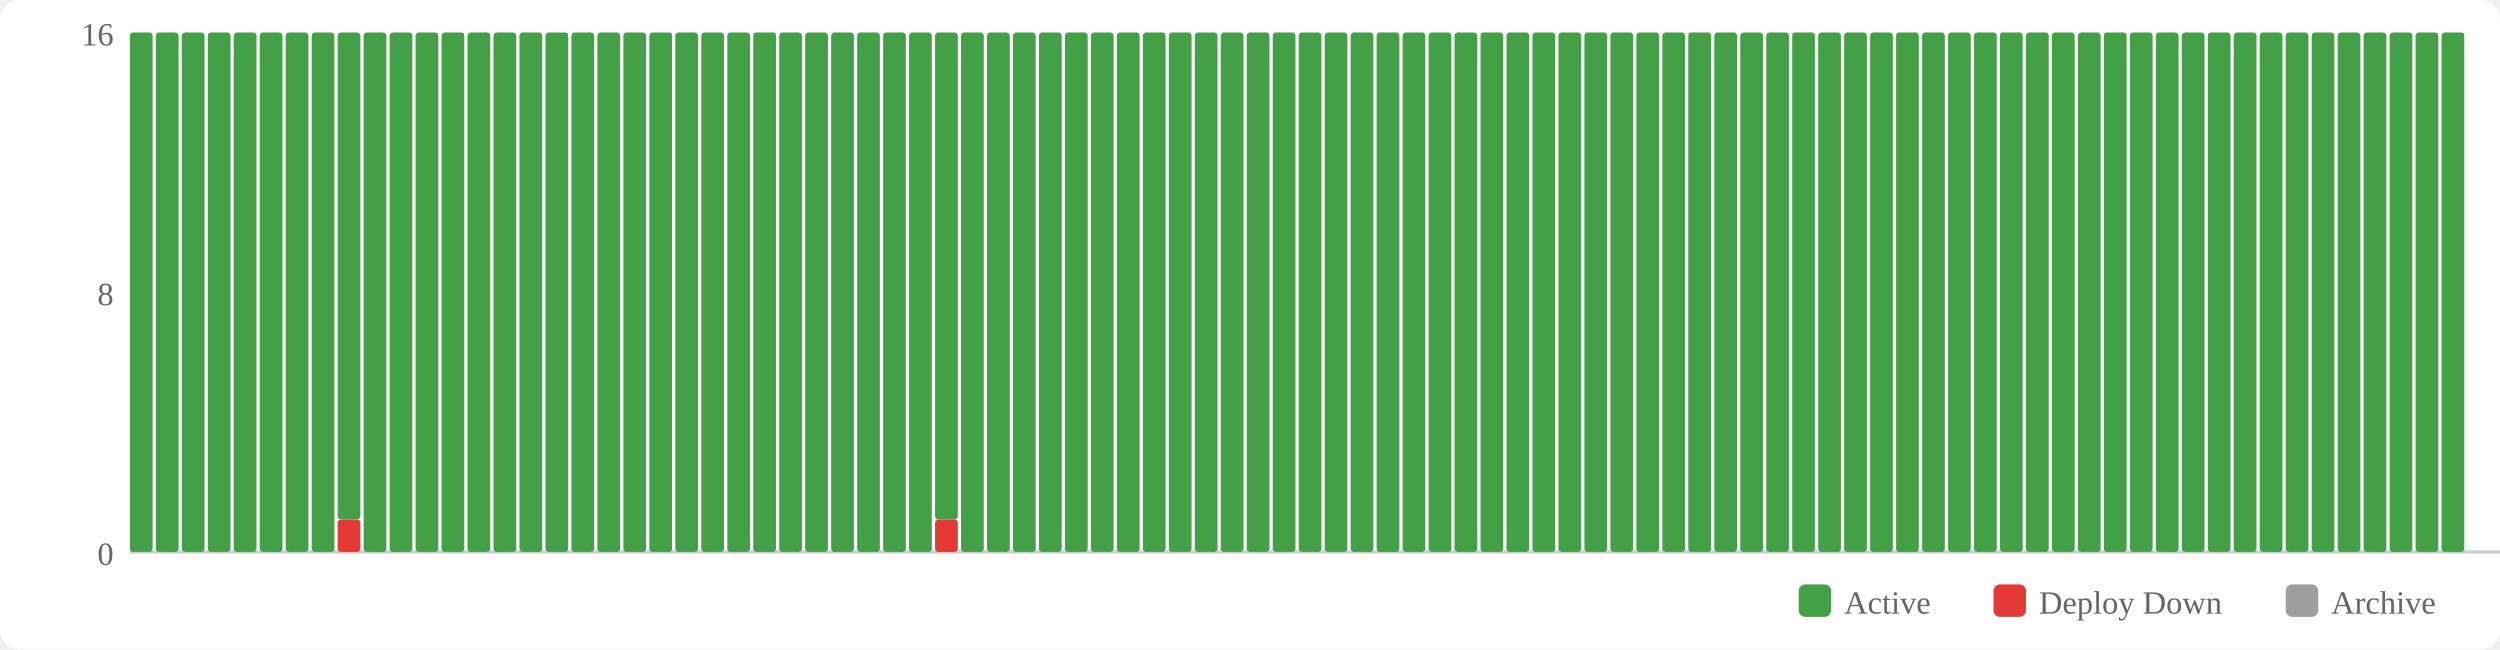
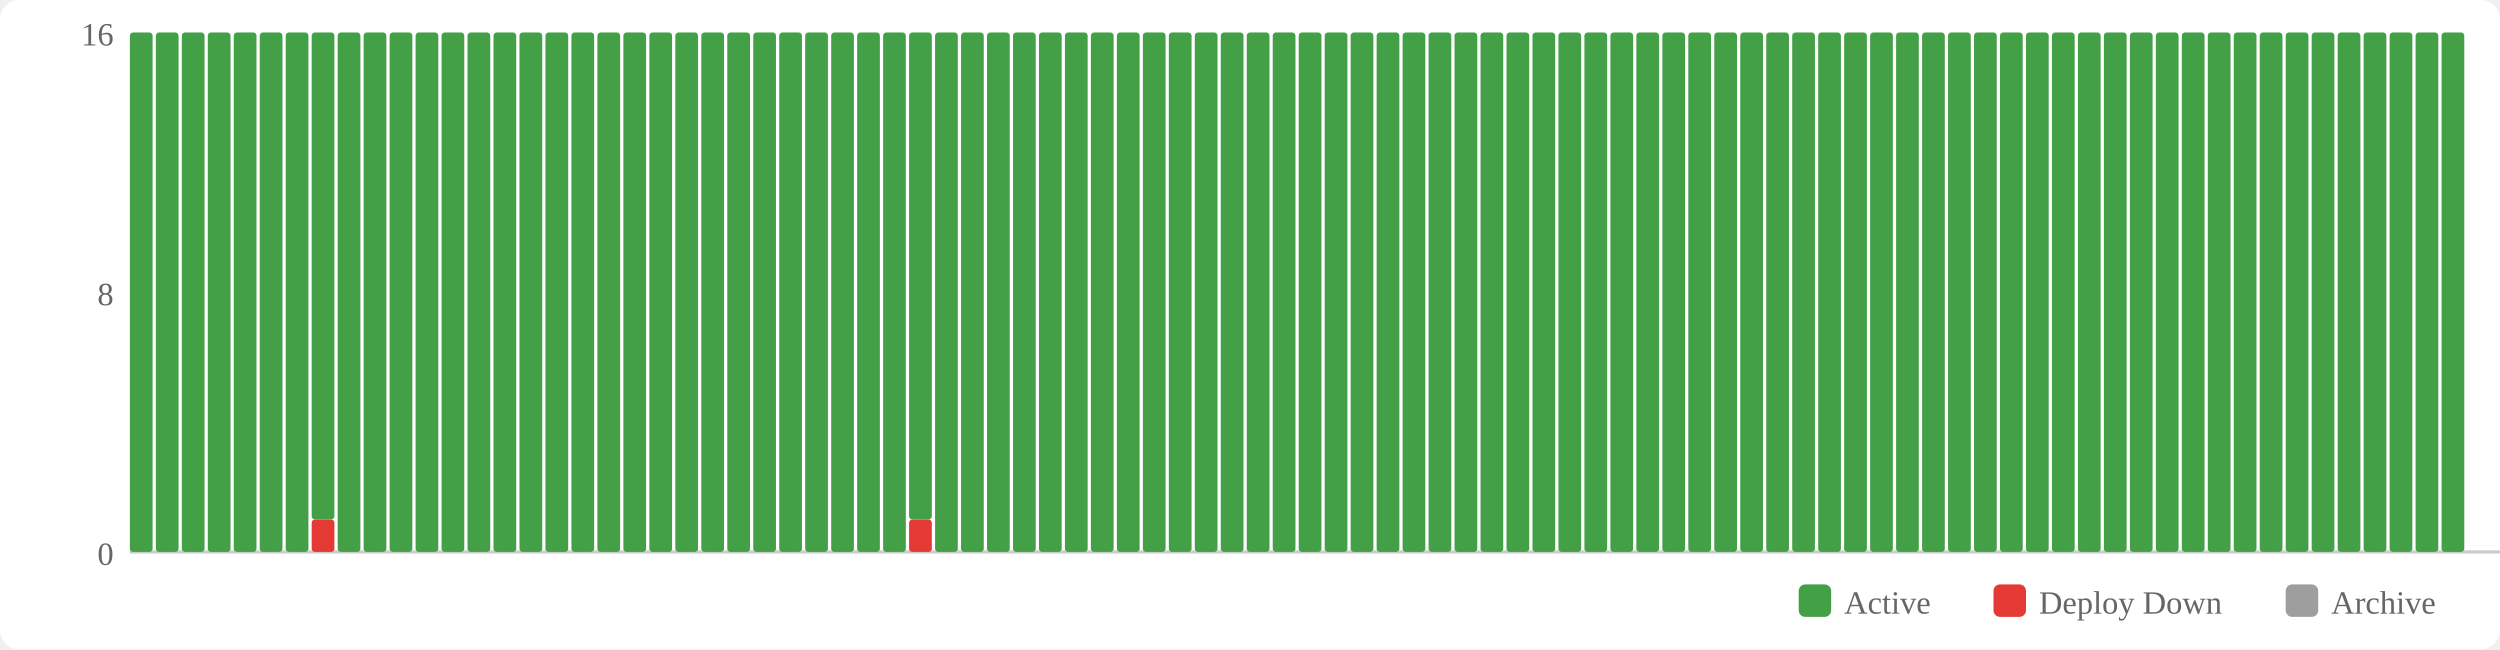
<svg xmlns="http://www.w3.org/2000/svg" width="770" height="200" viewBox="0 0 770 200">
  <rect width="770" height="200" fill="#fff" rx="6" />
  <rect x="554" y="180" width="10" height="10" fill="#43a047" rx="2" />
  <text x="568" y="189" font-size="10" fill="#666">Active</text>
  <rect x="614" y="180" width="10" height="10" fill="#e53935" rx="2" />
  <text x="628" y="189" font-size="10" fill="#666">Deploy Down</text>
  <rect x="704" y="180" width="10" height="10" fill="#9e9e9e" rx="2" />
  <text x="718" y="189" font-size="10" fill="#666">Archive</text>
  <text x="35" y="174" text-anchor="end" font-size="10" fill="#666">0</text>
  <text x="35" y="94" text-anchor="end" font-size="10" fill="#666">8</text>
  <text x="35" y="14" text-anchor="end" font-size="10" fill="#666">16</text>
  <line x1="40" y1="170" x2="770" y2="170" stroke="#ccc" stroke-width="1" />
  <rect x="40" y="10" width="7" height="160" fill="#43a047" rx="1" />
  <rect x="48" y="10" width="7" height="160" fill="#43a047" rx="1" />
  <rect x="56" y="10" width="7" height="160" fill="#43a047" rx="1" />
  <rect x="64" y="10" width="7" height="160" fill="#43a047" rx="1" />
  <rect x="72" y="10" width="7" height="160" fill="#43a047" rx="1" />
  <rect x="80" y="10" width="7" height="160" fill="#43a047" rx="1" />
  <rect x="88" y="10" width="7" height="160" fill="#43a047" rx="1" />
-   <rect x="96" y="10" width="7" height="160" fill="#43a047" rx="1" />
-   <rect x="104" y="160" width="7" height="10" fill="#e53935" rx="1" />
-   <rect x="104" y="10" width="7" height="150" fill="#43a047" rx="1" />
+   <rect x="96" y="160" width="7" height="10" fill="#e53935" rx="1" />
+   <rect x="96" y="10" width="7" height="150" fill="#43a047" rx="1" />
+   <rect x="104" y="10" width="7" height="160" fill="#43a047" rx="1" />
  <rect x="112" y="10" width="7" height="160" fill="#43a047" rx="1" />
  <rect x="120" y="10" width="7" height="160" fill="#43a047" rx="1" />
  <rect x="128" y="10" width="7" height="160" fill="#43a047" rx="1" />
  <rect x="136" y="10" width="7" height="160" fill="#43a047" rx="1" />
  <rect x="144" y="10" width="7" height="160" fill="#43a047" rx="1" />
  <rect x="152" y="10" width="7" height="160" fill="#43a047" rx="1" />
  <rect x="160" y="10" width="7" height="160" fill="#43a047" rx="1" />
  <rect x="168" y="10" width="7" height="160" fill="#43a047" rx="1" />
  <rect x="176" y="10" width="7" height="160" fill="#43a047" rx="1" />
  <rect x="184" y="10" width="7" height="160" fill="#43a047" rx="1" />
  <rect x="192" y="10" width="7" height="160" fill="#43a047" rx="1" />
  <rect x="200" y="10" width="7" height="160" fill="#43a047" rx="1" />
  <rect x="208" y="10" width="7" height="160" fill="#43a047" rx="1" />
  <rect x="216" y="10" width="7" height="160" fill="#43a047" rx="1" />
  <rect x="224" y="10" width="7" height="160" fill="#43a047" rx="1" />
  <rect x="232" y="10" width="7" height="160" fill="#43a047" rx="1" />
  <rect x="240" y="10" width="7" height="160" fill="#43a047" rx="1" />
  <rect x="248" y="10" width="7" height="160" fill="#43a047" rx="1" />
  <rect x="256" y="10" width="7" height="160" fill="#43a047" rx="1" />
  <rect x="264" y="10" width="7" height="160" fill="#43a047" rx="1" />
  <rect x="272" y="10" width="7" height="160" fill="#43a047" rx="1" />
-   <rect x="280" y="10" width="7" height="160" fill="#43a047" rx="1" />
-   <rect x="288" y="160" width="7" height="10" fill="#e53935" rx="1" />
-   <rect x="288" y="10" width="7" height="150" fill="#43a047" rx="1" />
+   <rect x="280" y="160" width="7" height="10" fill="#e53935" rx="1" />
+   <rect x="280" y="10" width="7" height="150" fill="#43a047" rx="1" />
+   <rect x="288" y="10" width="7" height="160" fill="#43a047" rx="1" />
  <rect x="296" y="10" width="7" height="160" fill="#43a047" rx="1" />
  <rect x="304" y="10" width="7" height="160" fill="#43a047" rx="1" />
  <rect x="312" y="10" width="7" height="160" fill="#43a047" rx="1" />
  <rect x="320" y="10" width="7" height="160" fill="#43a047" rx="1" />
  <rect x="328" y="10" width="7" height="160" fill="#43a047" rx="1" />
  <rect x="336" y="10" width="7" height="160" fill="#43a047" rx="1" />
  <rect x="344" y="10" width="7" height="160" fill="#43a047" rx="1" />
  <rect x="352" y="10" width="7" height="160" fill="#43a047" rx="1" />
  <rect x="360" y="10" width="7" height="160" fill="#43a047" rx="1" />
  <rect x="368" y="10" width="7" height="160" fill="#43a047" rx="1" />
  <rect x="376" y="10" width="7" height="160" fill="#43a047" rx="1" />
  <rect x="384" y="10" width="7" height="160" fill="#43a047" rx="1" />
  <rect x="392" y="10" width="7" height="160" fill="#43a047" rx="1" />
  <rect x="400" y="10" width="7" height="160" fill="#43a047" rx="1" />
  <rect x="408" y="10" width="7" height="160" fill="#43a047" rx="1" />
  <rect x="416" y="10" width="7" height="160" fill="#43a047" rx="1" />
  <rect x="424" y="10" width="7" height="160" fill="#43a047" rx="1" />
  <rect x="432" y="10" width="7" height="160" fill="#43a047" rx="1" />
  <rect x="440" y="10" width="7" height="160" fill="#43a047" rx="1" />
  <rect x="448" y="10" width="7" height="160" fill="#43a047" rx="1" />
  <rect x="456" y="10" width="7" height="160" fill="#43a047" rx="1" />
  <rect x="464" y="10" width="7" height="160" fill="#43a047" rx="1" />
  <rect x="472" y="10" width="7" height="160" fill="#43a047" rx="1" />
  <rect x="480" y="10" width="7" height="160" fill="#43a047" rx="1" />
  <rect x="488" y="10" width="7" height="160" fill="#43a047" rx="1" />
  <rect x="496" y="10" width="7" height="160" fill="#43a047" rx="1" />
  <rect x="504" y="10" width="7" height="160" fill="#43a047" rx="1" />
  <rect x="512" y="10" width="7" height="160" fill="#43a047" rx="1" />
  <rect x="520" y="10" width="7" height="160" fill="#43a047" rx="1" />
  <rect x="528" y="10" width="7" height="160" fill="#43a047" rx="1" />
  <rect x="536" y="10" width="7" height="160" fill="#43a047" rx="1" />
  <rect x="544" y="10" width="7" height="160" fill="#43a047" rx="1" />
  <rect x="552" y="10" width="7" height="160" fill="#43a047" rx="1" />
  <rect x="560" y="10" width="7" height="160" fill="#43a047" rx="1" />
  <rect x="568" y="10" width="7" height="160" fill="#43a047" rx="1" />
  <rect x="576" y="10" width="7" height="160" fill="#43a047" rx="1" />
  <rect x="584" y="10" width="7" height="160" fill="#43a047" rx="1" />
  <rect x="592" y="10" width="7" height="160" fill="#43a047" rx="1" />
  <rect x="600" y="10" width="7" height="160" fill="#43a047" rx="1" />
  <rect x="608" y="10" width="7" height="160" fill="#43a047" rx="1" />
  <rect x="616" y="10" width="7" height="160" fill="#43a047" rx="1" />
  <rect x="624" y="10" width="7" height="160" fill="#43a047" rx="1" />
  <rect x="632" y="10" width="7" height="160" fill="#43a047" rx="1" />
  <rect x="640" y="10" width="7" height="160" fill="#43a047" rx="1" />
  <rect x="648" y="10" width="7" height="160" fill="#43a047" rx="1" />
  <rect x="656" y="10" width="7" height="160" fill="#43a047" rx="1" />
  <rect x="664" y="10" width="7" height="160" fill="#43a047" rx="1" />
  <rect x="672" y="10" width="7" height="160" fill="#43a047" rx="1" />
  <rect x="680" y="10" width="7" height="160" fill="#43a047" rx="1" />
  <rect x="688" y="10" width="7" height="160" fill="#43a047" rx="1" />
  <rect x="696" y="10" width="7" height="160" fill="#43a047" rx="1" />
  <rect x="704" y="10" width="7" height="160" fill="#43a047" rx="1" />
  <rect x="712" y="10" width="7" height="160" fill="#43a047" rx="1" />
  <rect x="720" y="10" width="7" height="160" fill="#43a047" rx="1" />
  <rect x="728" y="10" width="7" height="160" fill="#43a047" rx="1" />
  <rect x="736" y="10" width="7" height="160" fill="#43a047" rx="1" />
  <rect x="744" y="10" width="7" height="160" fill="#43a047" rx="1" />
  <rect x="752" y="10" width="7" height="160" fill="#43a047" rx="1" />
</svg>
